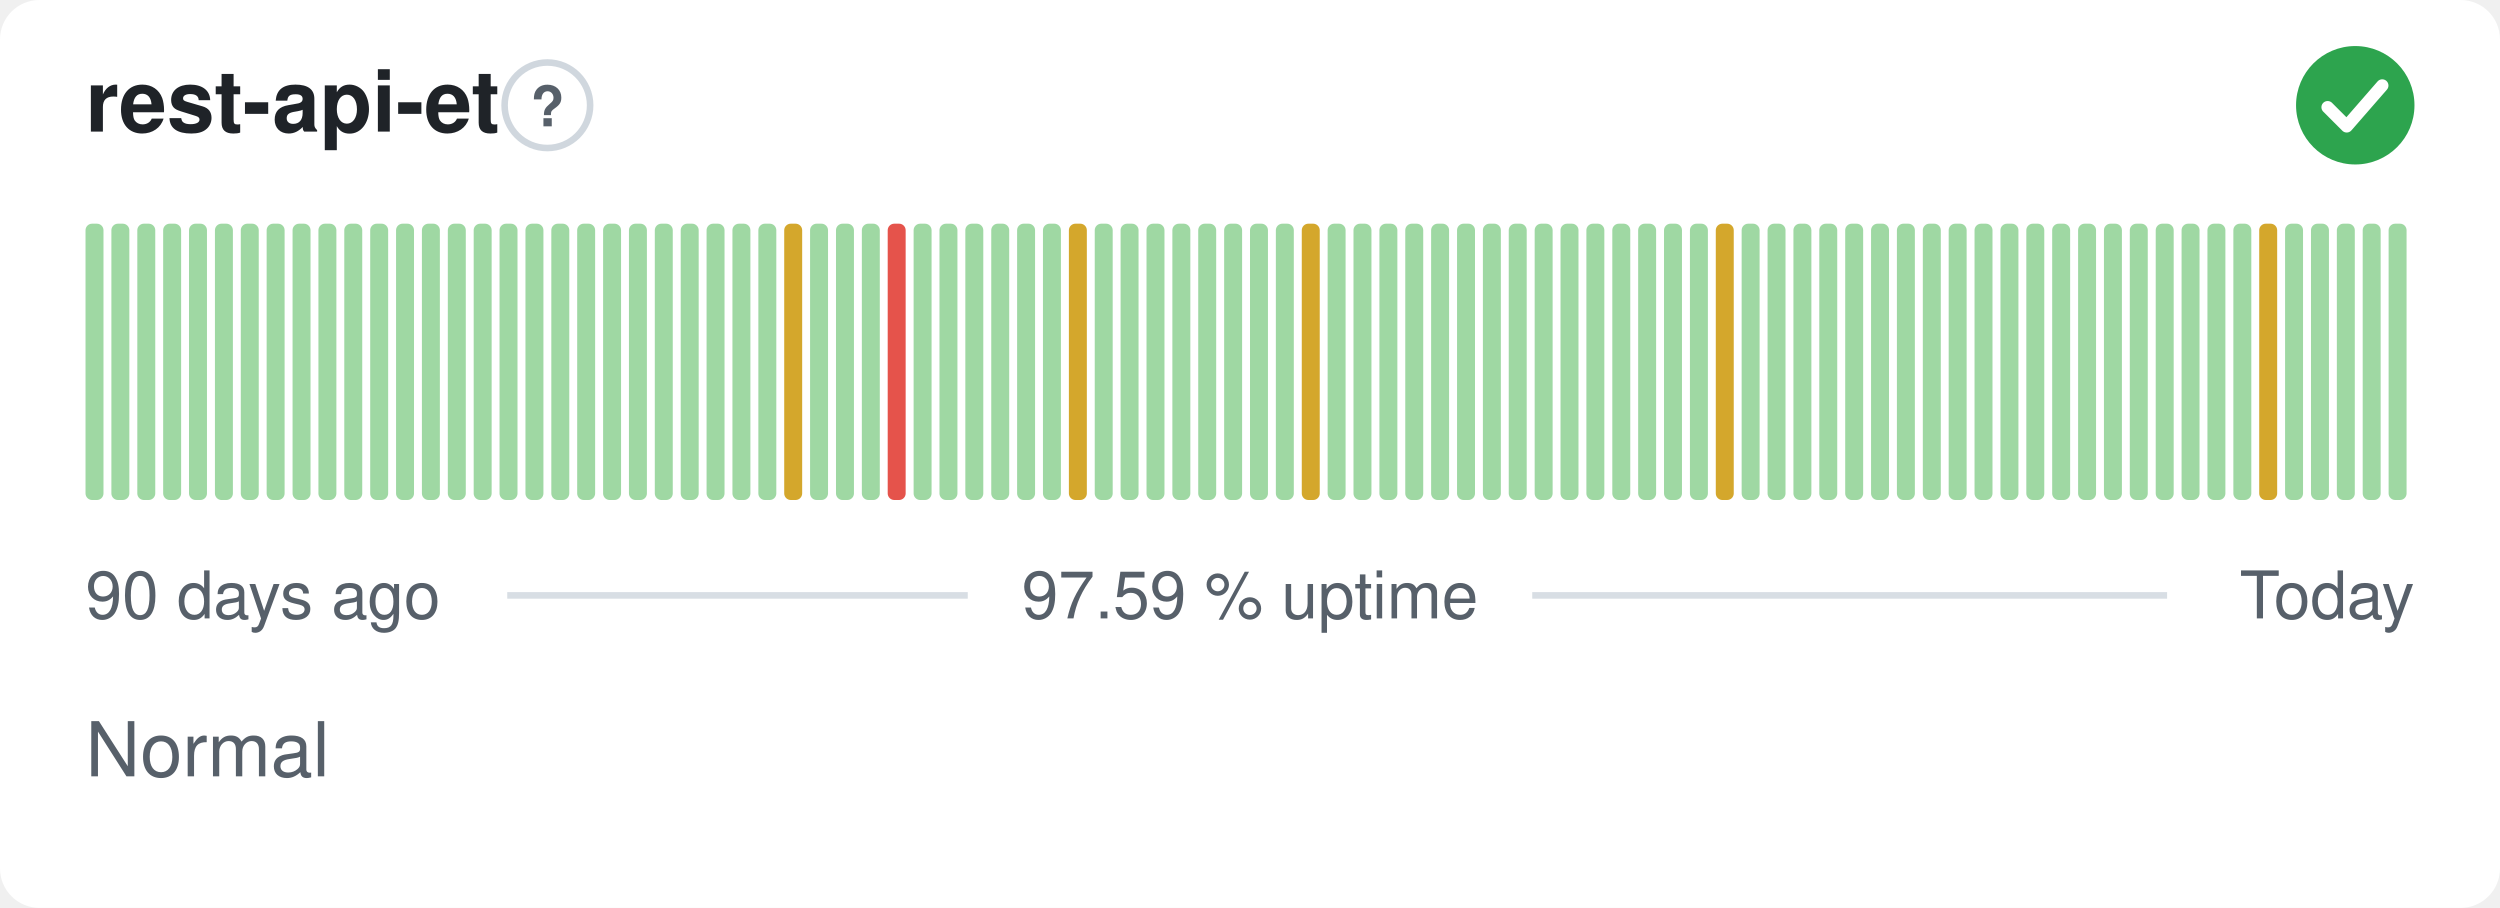
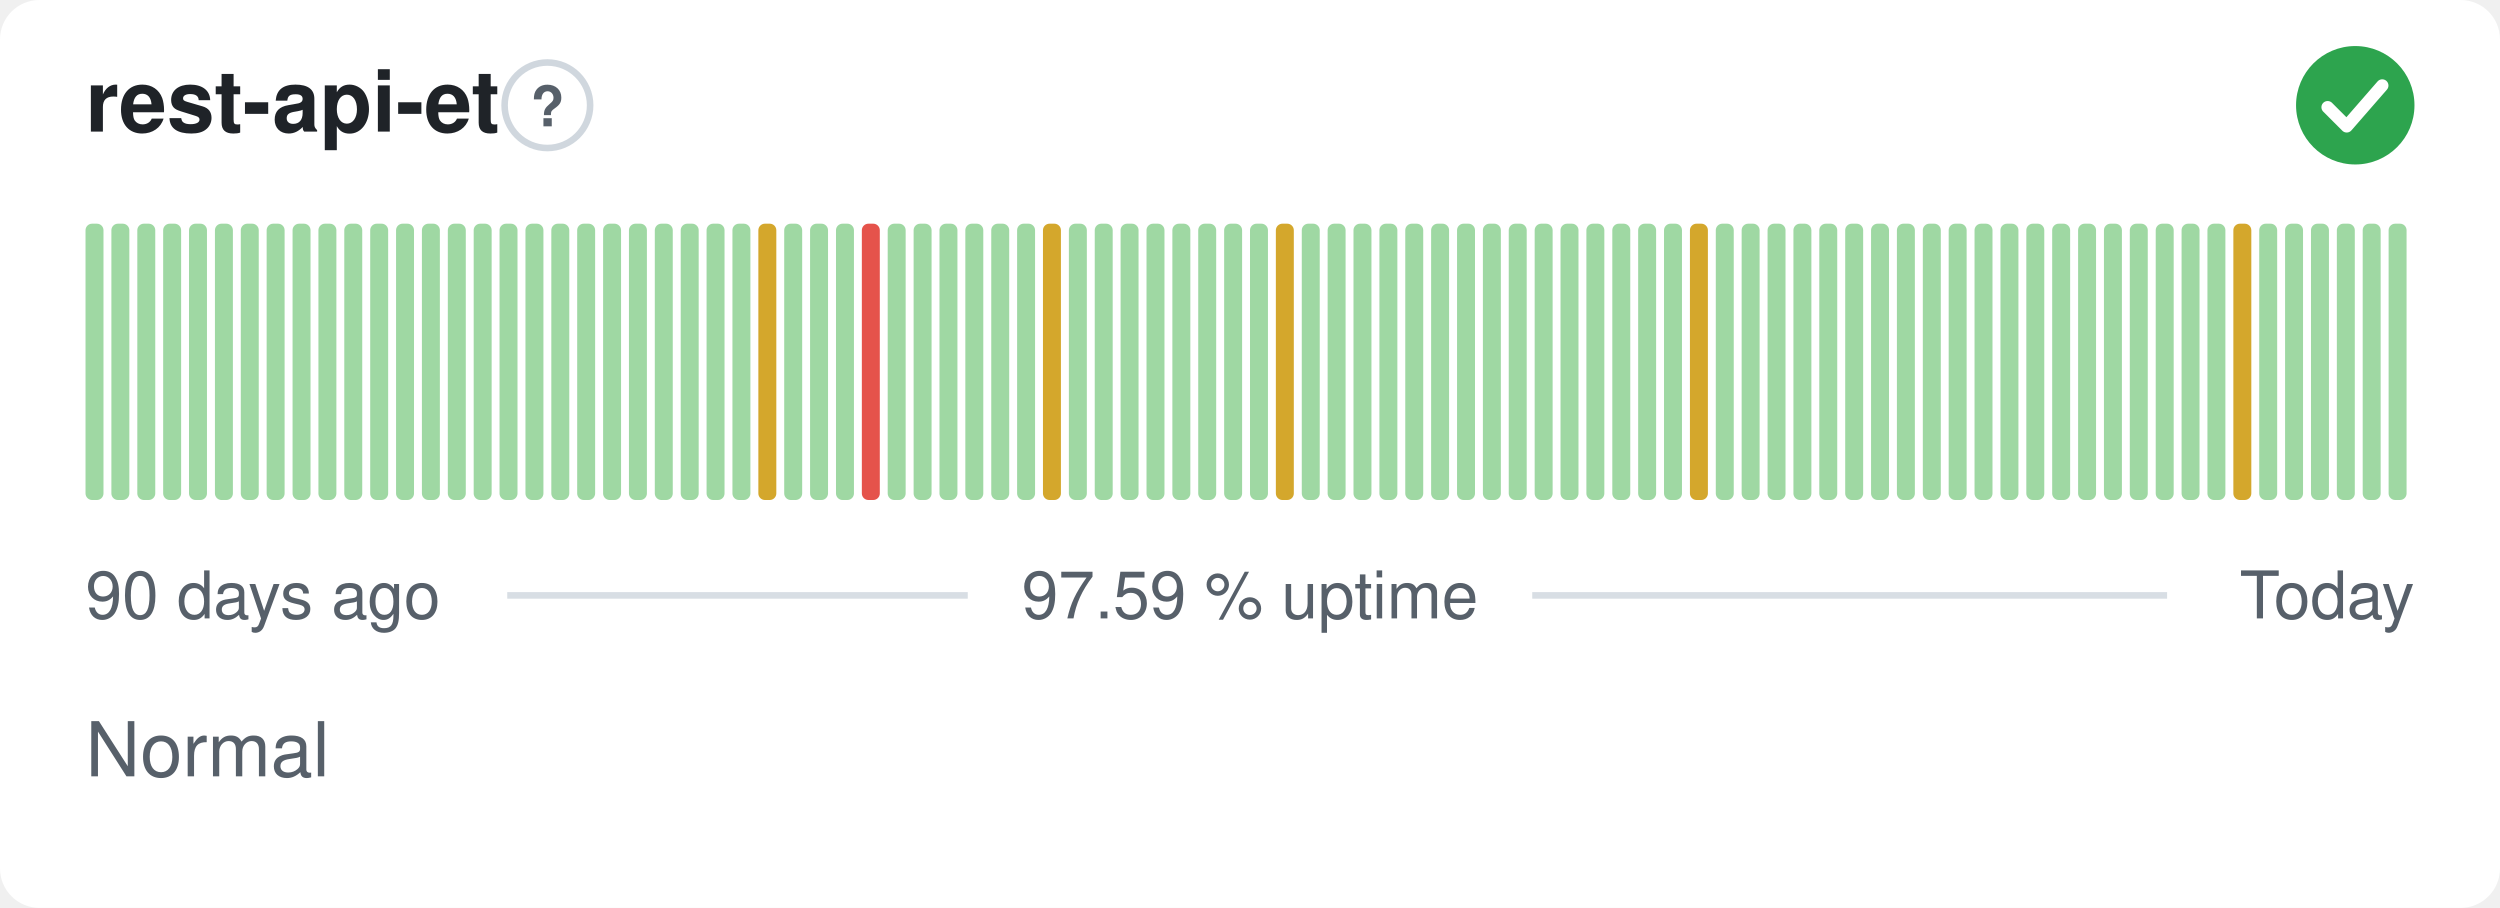
<svg xmlns="http://www.w3.org/2000/svg" width="380" height="138" viewBox="0 0 380 138" role="img" aria-label="rest-api-et: Normal, 97.59 % uptime over the last 90 days" font-family="-apple-system,BlinkMacSystemFont,'Segoe UI',Helvetica,Arial,sans-serif">
  <style>
    @media (prefers-color-scheme: dark) {
      .bg { fill: #0d1117 }
      .title { fill: #e6edf3 }
      .muted { fill: #8b949e }
      .hint { stroke: #30363d }
      .rule { stroke: #30363d }
      .nodata { fill: #21262d }
    }
  </style>
  <rect class="bg" width="380" height="138" rx="6" fill="#ffffff" />
  <text class="title" x="13" y="20" font-size="13" font-weight="600" fill="#1f2328">rest-api-et</text>
  <circle class="hint" cx="83.2" cy="16" r="6.5" fill="none" stroke="#d0d7de" stroke-width="1" />
  <text class="muted" x="83.2" y="19.2" text-anchor="middle" font-size="8.5" font-weight="700" fill="#57606a">?</text>
  <circle cx="358" cy="16" r="9" fill="#2da44e" />
  <path d="M353.80 16.30l2.90 2.90 5.40 -6.20" fill="none" stroke="#fff" stroke-width="1.89" stroke-linecap="round" stroke-linejoin="round" />
  <rect x="13.00" y="34.00" width="2.73" height="42.00" rx="1" fill="#9fd8a3" />
  <rect x="16.93" y="34.00" width="2.73" height="42.00" rx="1" fill="#9fd8a3" />
  <rect x="20.87" y="34.00" width="2.73" height="42.00" rx="1" fill="#9fd8a3" />
  <rect x="24.80" y="34.00" width="2.73" height="42.00" rx="1" fill="#9fd8a3" />
  <rect x="28.73" y="34.00" width="2.73" height="42.00" rx="1" fill="#9fd8a3" />
  <rect x="32.67" y="34.00" width="2.73" height="42.00" rx="1" fill="#9fd8a3" />
  <rect x="36.60" y="34.00" width="2.73" height="42.00" rx="1" fill="#9fd8a3" />
  <rect x="40.53" y="34.00" width="2.73" height="42.00" rx="1" fill="#9fd8a3" />
  <rect x="44.47" y="34.00" width="2.73" height="42.00" rx="1" fill="#9fd8a3" />
  <rect x="48.40" y="34.00" width="2.73" height="42.00" rx="1" fill="#9fd8a3" />
  <rect x="52.33" y="34.00" width="2.73" height="42.00" rx="1" fill="#9fd8a3" />
  <rect x="56.27" y="34.00" width="2.73" height="42.00" rx="1" fill="#9fd8a3" />
  <rect x="60.20" y="34.00" width="2.73" height="42.00" rx="1" fill="#9fd8a3" />
  <rect x="64.13" y="34.00" width="2.73" height="42.00" rx="1" fill="#9fd8a3" />
  <rect x="68.07" y="34.00" width="2.73" height="42.00" rx="1" fill="#9fd8a3" />
  <rect x="72.00" y="34.00" width="2.73" height="42.00" rx="1" fill="#9fd8a3" />
  <rect x="75.93" y="34.00" width="2.73" height="42.00" rx="1" fill="#9fd8a3" />
  <rect x="79.87" y="34.00" width="2.73" height="42.00" rx="1" fill="#9fd8a3" />
  <rect x="83.80" y="34.00" width="2.73" height="42.00" rx="1" fill="#9fd8a3" />
  <rect x="87.73" y="34.00" width="2.73" height="42.00" rx="1" fill="#9fd8a3" />
  <rect x="91.67" y="34.00" width="2.73" height="42.00" rx="1" fill="#9fd8a3" />
  <rect x="95.60" y="34.00" width="2.73" height="42.00" rx="1" fill="#9fd8a3" />
  <rect x="99.53" y="34.00" width="2.73" height="42.00" rx="1" fill="#9fd8a3" />
  <rect x="103.47" y="34.00" width="2.73" height="42.00" rx="1" fill="#9fd8a3" />
  <rect x="107.40" y="34.00" width="2.73" height="42.00" rx="1" fill="#9fd8a3" />
  <rect x="111.33" y="34.00" width="2.73" height="42.00" rx="1" fill="#9fd8a3" />
-   <rect x="115.27" y="34.00" width="2.73" height="42.00" rx="1" fill="#9fd8a3" />
-   <rect x="119.20" y="34.00" width="2.73" height="42.00" rx="1" fill="#d4a72c" />
+   <rect x="115.27" y="34.00" width="2.73" height="42.00" rx="1" fill="#d4a72c" />
+   <rect x="119.20" y="34.00" width="2.73" height="42.00" rx="1" fill="#9fd8a3" />
  <rect x="123.13" y="34.00" width="2.73" height="42.00" rx="1" fill="#9fd8a3" />
  <rect x="127.07" y="34.00" width="2.73" height="42.00" rx="1" fill="#9fd8a3" />
-   <rect x="131.00" y="34.00" width="2.73" height="42.00" rx="1" fill="#9fd8a3" />
-   <rect x="134.93" y="34.00" width="2.73" height="42.00" rx="1" fill="#e5534b" />
+   <rect x="131.00" y="34.00" width="2.73" height="42.00" rx="1" fill="#e5534b" />
+   <rect x="134.93" y="34.00" width="2.73" height="42.00" rx="1" fill="#9fd8a3" />
  <rect x="138.87" y="34.00" width="2.73" height="42.00" rx="1" fill="#9fd8a3" />
  <rect x="142.80" y="34.00" width="2.73" height="42.00" rx="1" fill="#9fd8a3" />
  <rect x="146.73" y="34.00" width="2.73" height="42.00" rx="1" fill="#9fd8a3" />
  <rect x="150.67" y="34.00" width="2.73" height="42.00" rx="1" fill="#9fd8a3" />
  <rect x="154.60" y="34.00" width="2.73" height="42.00" rx="1" fill="#9fd8a3" />
-   <rect x="158.53" y="34.00" width="2.73" height="42.00" rx="1" fill="#9fd8a3" />
-   <rect x="162.47" y="34.00" width="2.73" height="42.00" rx="1" fill="#d4a72c" />
+   <rect x="158.53" y="34.00" width="2.73" height="42.00" rx="1" fill="#d4a72c" />
+   <rect x="162.47" y="34.00" width="2.73" height="42.00" rx="1" fill="#9fd8a3" />
  <rect x="166.40" y="34.00" width="2.73" height="42.00" rx="1" fill="#9fd8a3" />
  <rect x="170.33" y="34.00" width="2.73" height="42.00" rx="1" fill="#9fd8a3" />
  <rect x="174.27" y="34.00" width="2.73" height="42.00" rx="1" fill="#9fd8a3" />
  <rect x="178.20" y="34.00" width="2.73" height="42.00" rx="1" fill="#9fd8a3" />
  <rect x="182.13" y="34.00" width="2.73" height="42.00" rx="1" fill="#9fd8a3" />
  <rect x="186.07" y="34.00" width="2.73" height="42.00" rx="1" fill="#9fd8a3" />
  <rect x="190.00" y="34.00" width="2.73" height="42.00" rx="1" fill="#9fd8a3" />
-   <rect x="193.93" y="34.00" width="2.73" height="42.00" rx="1" fill="#9fd8a3" />
-   <rect x="197.87" y="34.00" width="2.73" height="42.00" rx="1" fill="#d4a72c" />
+   <rect x="193.93" y="34.00" width="2.73" height="42.00" rx="1" fill="#d4a72c" />
+   <rect x="197.87" y="34.00" width="2.73" height="42.00" rx="1" fill="#9fd8a3" />
  <rect x="201.80" y="34.00" width="2.73" height="42.00" rx="1" fill="#9fd8a3" />
  <rect x="205.73" y="34.00" width="2.73" height="42.00" rx="1" fill="#9fd8a3" />
  <rect x="209.67" y="34.00" width="2.73" height="42.00" rx="1" fill="#9fd8a3" />
  <rect x="213.60" y="34.00" width="2.73" height="42.00" rx="1" fill="#9fd8a3" />
  <rect x="217.53" y="34.00" width="2.73" height="42.00" rx="1" fill="#9fd8a3" />
  <rect x="221.47" y="34.00" width="2.73" height="42.00" rx="1" fill="#9fd8a3" />
  <rect x="225.40" y="34.00" width="2.73" height="42.00" rx="1" fill="#9fd8a3" />
  <rect x="229.33" y="34.00" width="2.73" height="42.00" rx="1" fill="#9fd8a3" />
  <rect x="233.27" y="34.00" width="2.73" height="42.00" rx="1" fill="#9fd8a3" />
  <rect x="237.20" y="34.00" width="2.73" height="42.00" rx="1" fill="#9fd8a3" />
  <rect x="241.13" y="34.00" width="2.73" height="42.00" rx="1" fill="#9fd8a3" />
  <rect x="245.07" y="34.00" width="2.73" height="42.00" rx="1" fill="#9fd8a3" />
  <rect x="249.00" y="34.00" width="2.73" height="42.00" rx="1" fill="#9fd8a3" />
  <rect x="252.93" y="34.00" width="2.73" height="42.00" rx="1" fill="#9fd8a3" />
-   <rect x="256.87" y="34.00" width="2.73" height="42.00" rx="1" fill="#9fd8a3" />
-   <rect x="260.80" y="34.00" width="2.73" height="42.00" rx="1" fill="#d4a72c" />
+   <rect x="256.87" y="34.00" width="2.73" height="42.00" rx="1" fill="#d4a72c" />
+   <rect x="260.80" y="34.00" width="2.73" height="42.00" rx="1" fill="#9fd8a3" />
  <rect x="264.73" y="34.00" width="2.73" height="42.00" rx="1" fill="#9fd8a3" />
  <rect x="268.67" y="34.00" width="2.73" height="42.00" rx="1" fill="#9fd8a3" />
  <rect x="272.60" y="34.00" width="2.73" height="42.00" rx="1" fill="#9fd8a3" />
  <rect x="276.53" y="34.00" width="2.73" height="42.00" rx="1" fill="#9fd8a3" />
  <rect x="280.47" y="34.00" width="2.73" height="42.00" rx="1" fill="#9fd8a3" />
  <rect x="284.40" y="34.00" width="2.73" height="42.00" rx="1" fill="#9fd8a3" />
  <rect x="288.33" y="34.00" width="2.73" height="42.00" rx="1" fill="#9fd8a3" />
  <rect x="292.27" y="34.00" width="2.73" height="42.00" rx="1" fill="#9fd8a3" />
  <rect x="296.20" y="34.00" width="2.73" height="42.00" rx="1" fill="#9fd8a3" />
  <rect x="300.13" y="34.00" width="2.73" height="42.00" rx="1" fill="#9fd8a3" />
  <rect x="304.07" y="34.00" width="2.73" height="42.00" rx="1" fill="#9fd8a3" />
  <rect x="308.00" y="34.00" width="2.73" height="42.00" rx="1" fill="#9fd8a3" />
  <rect x="311.93" y="34.00" width="2.73" height="42.00" rx="1" fill="#9fd8a3" />
  <rect x="315.87" y="34.00" width="2.73" height="42.00" rx="1" fill="#9fd8a3" />
  <rect x="319.80" y="34.00" width="2.73" height="42.00" rx="1" fill="#9fd8a3" />
  <rect x="323.73" y="34.00" width="2.73" height="42.00" rx="1" fill="#9fd8a3" />
  <rect x="327.67" y="34.00" width="2.73" height="42.00" rx="1" fill="#9fd8a3" />
  <rect x="331.60" y="34.00" width="2.73" height="42.00" rx="1" fill="#9fd8a3" />
  <rect x="335.53" y="34.00" width="2.73" height="42.00" rx="1" fill="#9fd8a3" />
-   <rect x="339.47" y="34.00" width="2.73" height="42.00" rx="1" fill="#9fd8a3" />
-   <rect x="343.40" y="34.00" width="2.73" height="42.00" rx="1" fill="#d4a72c" />
+   <rect x="339.47" y="34.00" width="2.73" height="42.00" rx="1" fill="#d4a72c" />
+   <rect x="343.40" y="34.00" width="2.73" height="42.00" rx="1" fill="#9fd8a3" />
  <rect x="347.33" y="34.00" width="2.73" height="42.00" rx="1" fill="#9fd8a3" />
  <rect x="351.27" y="34.00" width="2.73" height="42.00" rx="1" fill="#9fd8a3" />
  <rect x="355.20" y="34.00" width="2.73" height="42.00" rx="1" fill="#9fd8a3" />
  <rect x="359.13" y="34.00" width="2.73" height="42.00" rx="1" fill="#9fd8a3" />
  <rect x="363.07" y="34.00" width="2.73" height="42.00" rx="1" fill="#9fd8a3" />
  <text class="muted" x="13" y="94" font-size="10" fill="#57606a">90 days ago</text>
  <text class="muted" x="190" y="94" text-anchor="middle" font-size="10" fill="#57606a">97.59 % uptime</text>
  <text class="muted" x="367" y="94" text-anchor="end" font-size="10" fill="#57606a">Today</text>
  <line class="rule" x1="77.1" y1="90.5" x2="147.1" y2="90.5" stroke="#d8dee4" stroke-width="1" />
  <line class="rule" x1="232.9" y1="90.5" x2="329.4" y2="90.5" stroke="#d8dee4" stroke-width="1" />
  <text class="muted" x="13" y="118" font-size="11.5" fill="#57606a">Normal</text>
</svg>
